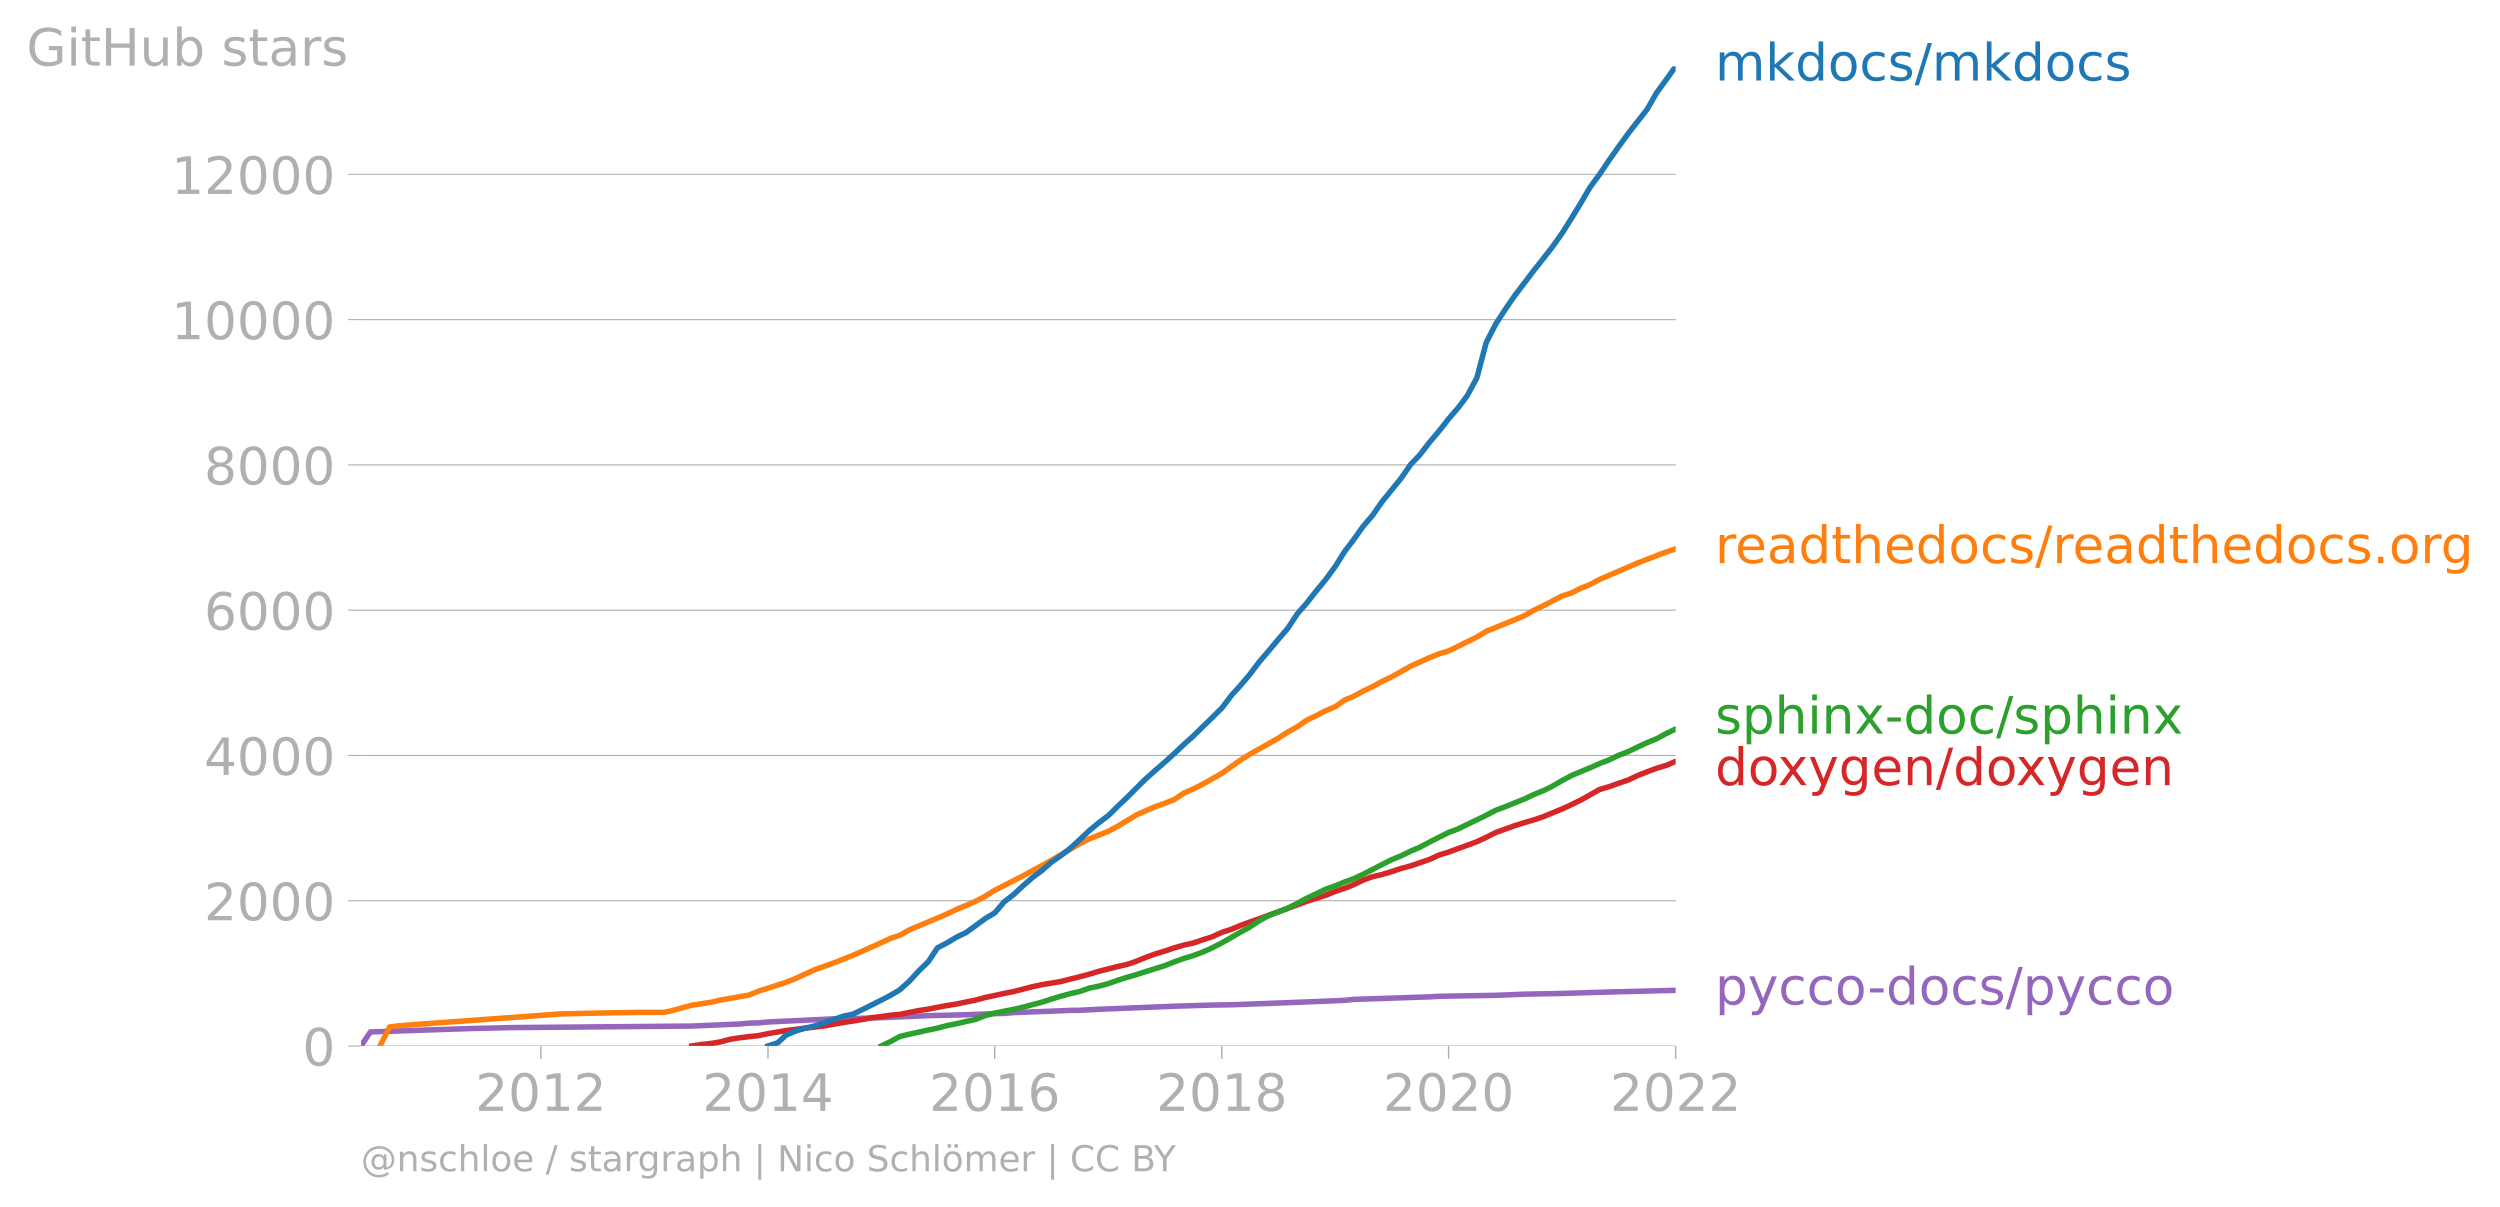
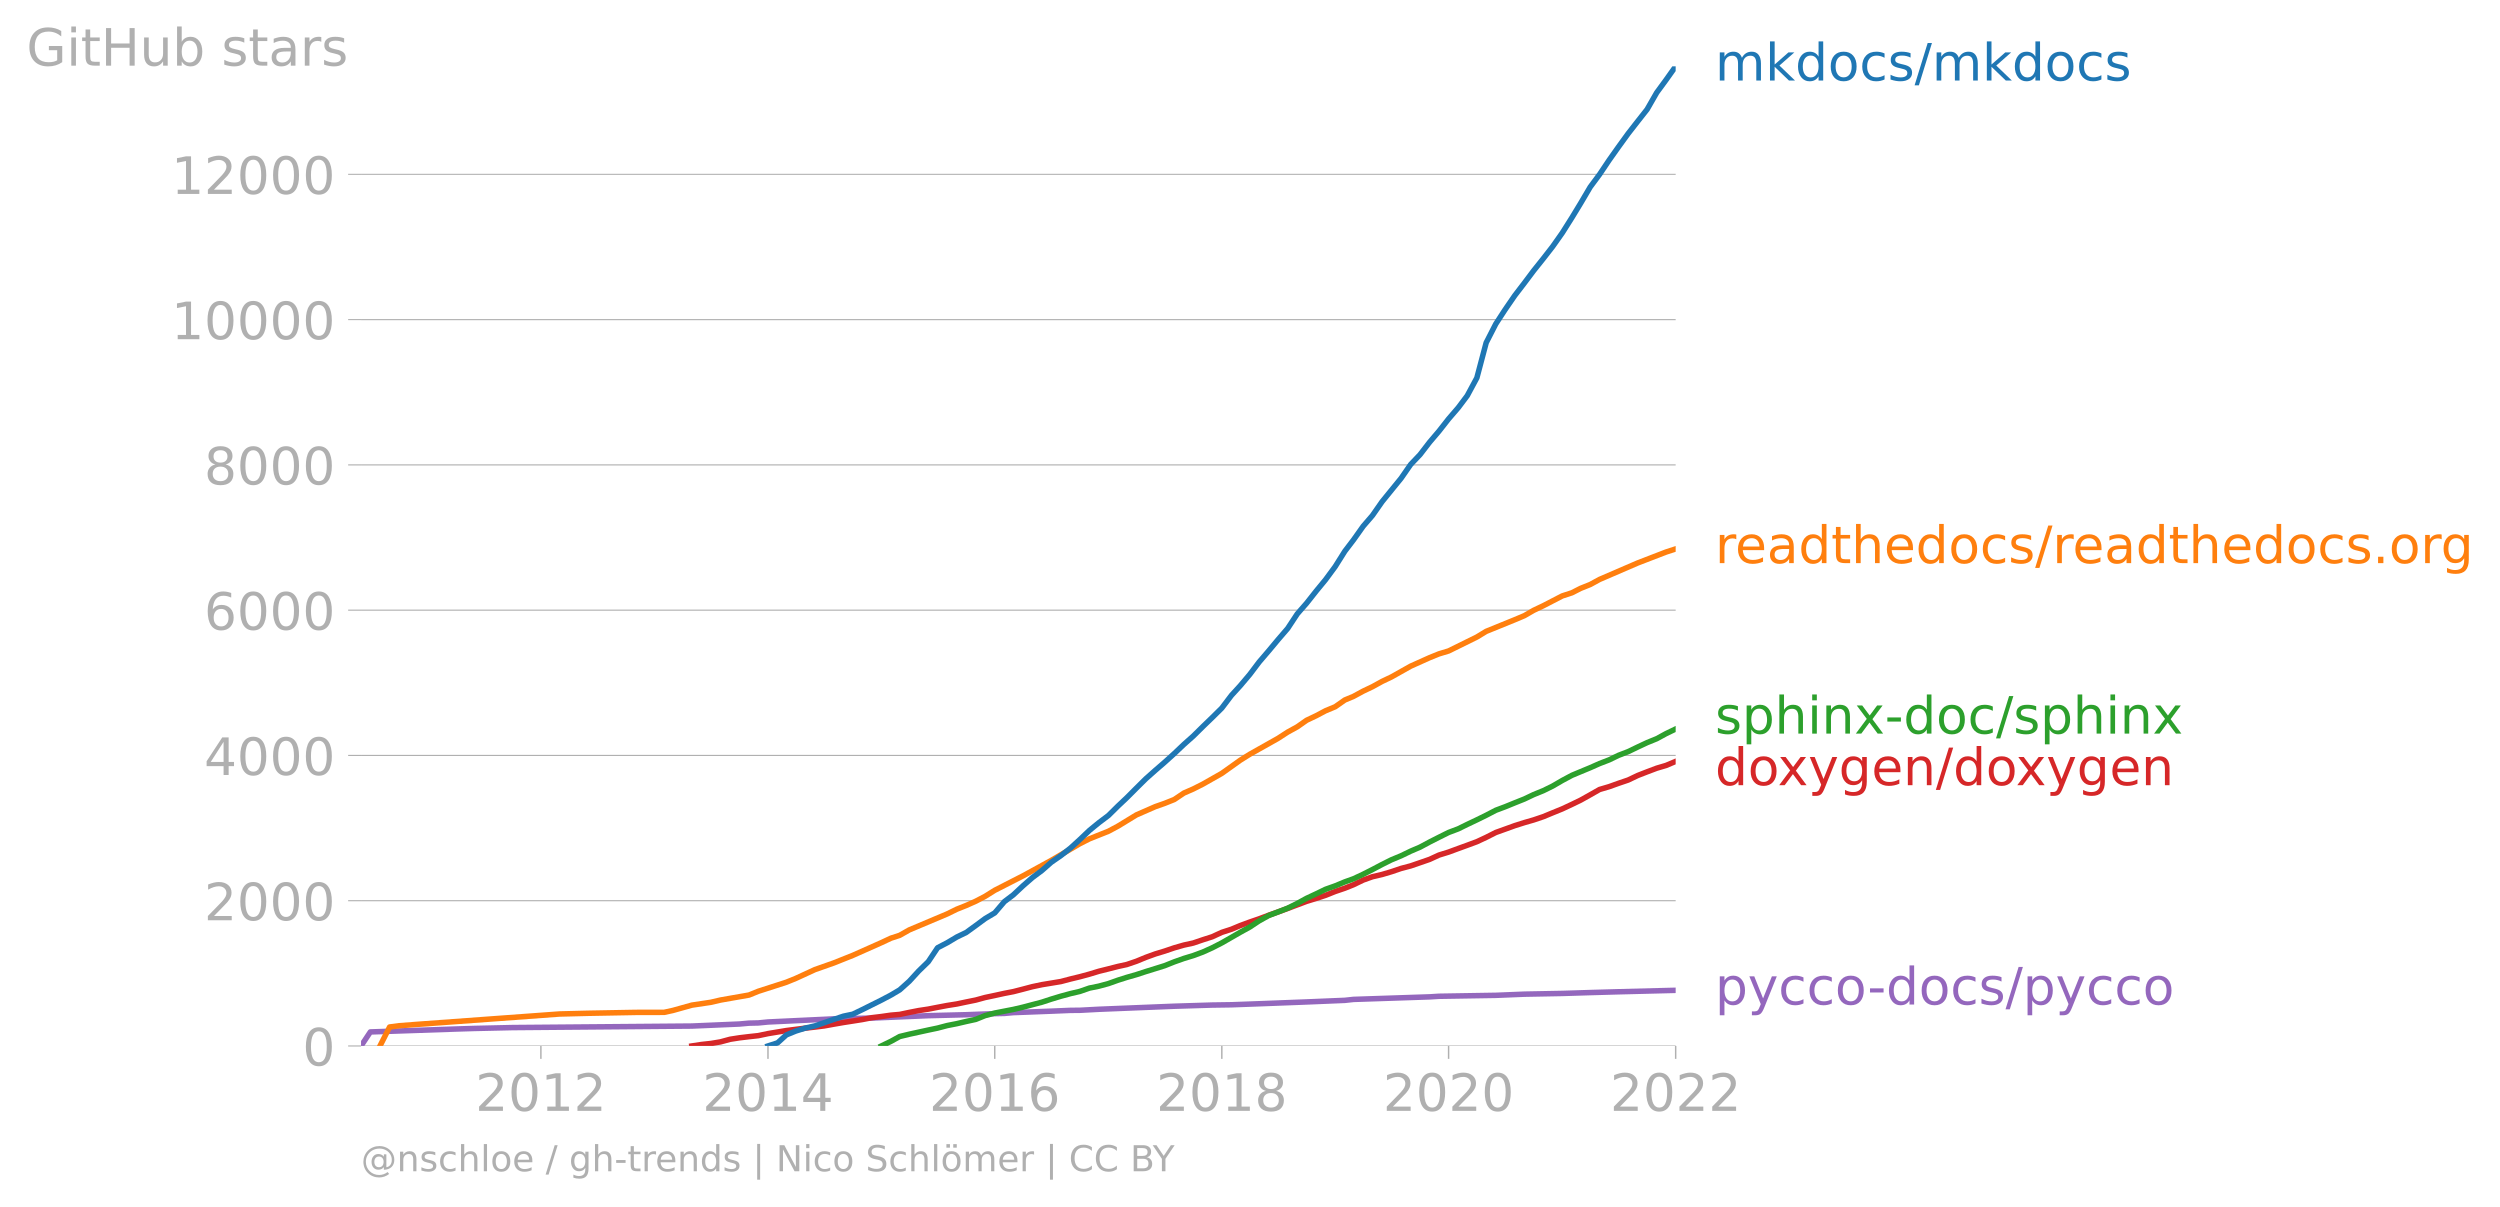
<svg xmlns="http://www.w3.org/2000/svg" xmlns:xlink="http://www.w3.org/1999/xlink" width="905.495" height="436.88" viewBox="0 0 679.121 327.66">
  <defs>
    <style>*{stroke-linejoin:round;stroke-linecap:butt}</style>
  </defs>
  <g id="figure_1">
    <path d="M0 327.66h679.121V0H0v327.66z" style="fill:none" id="patch_1" />
    <g id="axes_1">
      <path d="M98.073 284.133h357.12V18.02H98.073v266.112z" style="fill:none" id="patch_2" />
      <g id="matplotlib.axis_1">
        <g id="xtick_1">
          <g id="line2d_1">
            <defs>
-               <path id="m2742a438d2" d="M0 0v3.5" style="stroke:#b0b0b0;stroke-width:.4" />
-             </defs>
-             <use xlink:href="#m2742a438d2" x="146.932" y="284.133" style="fill:#b0b0b0;stroke:#b0b0b0;stroke-width:.4" />
+               <path id="m06b07da4fc" d="M0 0v3.5" style="stroke:#b0b0b0;stroke-width:.4" />
+             </defs>
+             <use xlink:href="#m06b07da4fc" x="146.932" y="284.133" style="fill:#b0b0b0;stroke:#b0b0b0;stroke-width:.4" />
          </g>
          <g style="fill:#b0b0b0" transform="matrix(.14 0 0 -.14 129.117 301.77)" id="text_1">
            <defs>
              <path id="DejaVuSans-32" d="M1228 531h2203V0H469v531q359 372 979 998 621 627 780 809 303 340 423 576 121 236 121 464 0 372-261 606-261 235-680 235-297 0-627-103-329-103-704-313v638q381 153 712 231 332 78 607 78 725 0 1156-363 431-362 431-968 0-288-108-546-107-257-392-607-78-91-497-524-418-433-1181-1211z" transform="scale(.01563)" />
              <path id="DejaVuSans-30" d="M2034 4250q-487 0-733-480-245-479-245-1442 0-959 245-1439 246-480 733-480 491 0 736 480 246 480 246 1439 0 963-246 1442-245 480-736 480zm0 500q785 0 1199-621 414-620 414-1801 0-1178-414-1799Q2819-91 2034-91q-784 0-1198 620-414 621-414 1799 0 1181 414 1801 414 621 1198 621z" transform="scale(.01563)" />
              <path id="DejaVuSans-31" d="M794 531h1031v3560L703 3866v575l1116 225h631V531h1031V0H794v531z" transform="scale(.01563)" />
            </defs>
            <use xlink:href="#DejaVuSans-32" />
            <use xlink:href="#DejaVuSans-30" x="63.623" />
            <use xlink:href="#DejaVuSans-31" x="127.246" />
            <use xlink:href="#DejaVuSans-32" x="190.869" />
          </g>
        </g>
        <g id="xtick_2">
-           <use xlink:href="#m2742a438d2" x="208.618" y="284.133" style="fill:#b0b0b0;stroke:#b0b0b0;stroke-width:.4" id="line2d_2" />
+           <use xlink:href="#m06b07da4fc" x="208.618" y="284.133" style="fill:#b0b0b0;stroke:#b0b0b0;stroke-width:.4" id="line2d_2" />
          <g style="fill:#b0b0b0" transform="matrix(.14 0 0 -.14 190.803 301.77)" id="text_2">
            <defs>
              <path id="DejaVuSans-34" d="M2419 4116 825 1625h1594v2491zm-166 550h794V1625h666v-525h-666V0h-628v1100H313v609l1940 2957z" transform="scale(.01563)" />
            </defs>
            <use xlink:href="#DejaVuSans-32" />
            <use xlink:href="#DejaVuSans-30" x="63.623" />
            <use xlink:href="#DejaVuSans-31" x="127.246" />
            <use xlink:href="#DejaVuSans-34" x="190.869" />
          </g>
        </g>
        <g id="xtick_3">
-           <use xlink:href="#m2742a438d2" x="270.22" y="284.133" style="fill:#b0b0b0;stroke:#b0b0b0;stroke-width:.4" id="line2d_3" />
+           <use xlink:href="#m06b07da4fc" x="270.22" y="284.133" style="fill:#b0b0b0;stroke:#b0b0b0;stroke-width:.4" id="line2d_3" />
          <g style="fill:#b0b0b0" transform="matrix(.14 0 0 -.14 252.405 301.77)" id="text_3">
            <defs>
              <path id="DejaVuSans-36" d="M2113 2584q-425 0-674-291-248-290-248-796 0-503 248-796 249-292 674-292t673 292q248 293 248 796 0 506-248 796-248 291-673 291zm1253 1979v-575q-238 112-480 171-242 60-480 60-625 0-955-422-329-422-376-1275 184 272 462 417 279 145 613 145 703 0 1111-427 408-426 408-1160 0-719-425-1154Q2819-91 2113-91q-810 0-1238 620-428 621-428 1799 0 1106 525 1764t1409 658q238 0 480-47t505-140z" transform="scale(.01563)" />
            </defs>
            <use xlink:href="#DejaVuSans-32" />
            <use xlink:href="#DejaVuSans-30" x="63.623" />
            <use xlink:href="#DejaVuSans-31" x="127.246" />
            <use xlink:href="#DejaVuSans-36" x="190.869" />
          </g>
        </g>
        <g id="xtick_4">
-           <use xlink:href="#m2742a438d2" x="331.906" y="284.133" style="fill:#b0b0b0;stroke:#b0b0b0;stroke-width:.4" id="line2d_4" />
+           <use xlink:href="#m06b07da4fc" x="331.906" y="284.133" style="fill:#b0b0b0;stroke:#b0b0b0;stroke-width:.4" id="line2d_4" />
          <g style="fill:#b0b0b0" transform="matrix(.14 0 0 -.14 314.09 301.77)" id="text_4">
            <defs>
              <path id="DejaVuSans-38" d="M2034 2216q-450 0-708-241-257-241-257-662 0-422 257-663 258-241 708-241t709 242q260 243 260 662 0 421-258 662-257 241-711 241zm-631 268q-406 100-633 378-226 279-226 679 0 559 398 884 399 325 1092 325 697 0 1094-325t397-884q0-400-227-679-226-278-629-378 456-106 710-416 255-309 255-755 0-679-414-1042Q2806-91 2034-91q-771 0-1186 362-414 363-414 1042 0 446 256 755 257 310 713 416zm-231 997q0-362 226-565 227-203 636-203 407 0 636 203 230 203 230 565 0 363-230 566-229 203-636 203-409 0-636-203-226-203-226-566z" transform="scale(.01563)" />
            </defs>
            <use xlink:href="#DejaVuSans-32" />
            <use xlink:href="#DejaVuSans-30" x="63.623" />
            <use xlink:href="#DejaVuSans-31" x="127.246" />
            <use xlink:href="#DejaVuSans-38" x="190.869" />
          </g>
        </g>
        <g id="xtick_5">
-           <use xlink:href="#m2742a438d2" x="393.507" y="284.133" style="fill:#b0b0b0;stroke:#b0b0b0;stroke-width:.4" id="line2d_5" />
+           <use xlink:href="#m06b07da4fc" x="393.507" y="284.133" style="fill:#b0b0b0;stroke:#b0b0b0;stroke-width:.4" id="line2d_5" />
          <g style="fill:#b0b0b0" transform="matrix(.14 0 0 -.14 375.692 301.77)" id="text_5">
            <use xlink:href="#DejaVuSans-32" />
            <use xlink:href="#DejaVuSans-30" x="63.623" />
            <use xlink:href="#DejaVuSans-32" x="127.246" />
            <use xlink:href="#DejaVuSans-30" x="190.869" />
          </g>
        </g>
        <g id="xtick_6">
-           <use xlink:href="#m2742a438d2" x="455.193" y="284.133" style="fill:#b0b0b0;stroke:#b0b0b0;stroke-width:.4" id="line2d_6" />
+           <use xlink:href="#m06b07da4fc" x="455.193" y="284.133" style="fill:#b0b0b0;stroke:#b0b0b0;stroke-width:.4" id="line2d_6" />
          <g style="fill:#b0b0b0" transform="matrix(.14 0 0 -.14 437.378 301.77)" id="text_6">
            <use xlink:href="#DejaVuSans-32" />
            <use xlink:href="#DejaVuSans-30" x="63.623" />
            <use xlink:href="#DejaVuSans-32" x="127.246" />
            <use xlink:href="#DejaVuSans-32" x="190.869" />
          </g>
        </g>
      </g>
      <g id="matplotlib.axis_2">
        <g id="ytick_1">
-           <path d="M98.073 284.133h357.12" clip-path="url(#p3103e12840)" style="fill:none;stroke:#b0b0b0;stroke-width:.3;stroke-linecap:square" id="line2d_7" />
+           <path d="M98.073 284.133h357.12" clip-path="url(#pb72799e183)" style="fill:none;stroke:#b0b0b0;stroke-width:.3;stroke-linecap:square" id="line2d_7" />
          <g id="line2d_8">
            <defs>
-               <path id="m267668ca37" d="M0 0h-3.5" style="stroke:#b0b0b0;stroke-width:.3" />
-             </defs>
-             <use xlink:href="#m267668ca37" x="98.073" y="284.133" style="fill:#b0b0b0;stroke:#b0b0b0;stroke-width:.3" />
+               <path id="ma1236a9809" d="M0 0h-3.5" style="stroke:#b0b0b0;stroke-width:.3" />
+             </defs>
+             <use xlink:href="#ma1236a9809" x="98.073" y="284.133" style="fill:#b0b0b0;stroke:#b0b0b0;stroke-width:.3" />
          </g>
          <use xlink:href="#DejaVuSans-30" style="fill:#b0b0b0" transform="matrix(.14 0 0 -.14 82.166 289.451)" id="text_7" />
        </g>
        <g id="ytick_2">
-           <path d="M98.073 244.67h357.12" clip-path="url(#p3103e12840)" style="fill:none;stroke:#b0b0b0;stroke-width:.3;stroke-linecap:square" id="line2d_9" />
-           <use xlink:href="#m267668ca37" x="98.073" y="244.671" style="fill:#b0b0b0;stroke:#b0b0b0;stroke-width:.3" id="line2d_10" />
+           <path d="M98.073 244.67h357.12" clip-path="url(#pb72799e183)" style="fill:none;stroke:#b0b0b0;stroke-width:.3;stroke-linecap:square" id="line2d_9" />
+           <use xlink:href="#ma1236a9809" x="98.073" y="244.671" style="fill:#b0b0b0;stroke:#b0b0b0;stroke-width:.3" id="line2d_10" />
          <g style="fill:#b0b0b0" transform="matrix(.14 0 0 -.14 55.443 249.99)" id="text_8">
            <use xlink:href="#DejaVuSans-32" />
            <use xlink:href="#DejaVuSans-30" x="63.623" />
            <use xlink:href="#DejaVuSans-30" x="127.246" />
            <use xlink:href="#DejaVuSans-30" x="190.869" />
          </g>
        </g>
        <g id="ytick_3">
-           <path d="M98.073 205.209h357.12" clip-path="url(#p3103e12840)" style="fill:none;stroke:#b0b0b0;stroke-width:.3;stroke-linecap:square" id="line2d_11" />
-           <use xlink:href="#m267668ca37" x="98.073" y="205.209" style="fill:#b0b0b0;stroke:#b0b0b0;stroke-width:.3" id="line2d_12" />
+           <path d="M98.073 205.209h357.12" clip-path="url(#pb72799e183)" style="fill:none;stroke:#b0b0b0;stroke-width:.3;stroke-linecap:square" id="line2d_11" />
+           <use xlink:href="#ma1236a9809" x="98.073" y="205.209" style="fill:#b0b0b0;stroke:#b0b0b0;stroke-width:.3" id="line2d_12" />
          <g style="fill:#b0b0b0" transform="matrix(.14 0 0 -.14 55.443 210.527)" id="text_9">
            <use xlink:href="#DejaVuSans-34" />
            <use xlink:href="#DejaVuSans-30" x="63.623" />
            <use xlink:href="#DejaVuSans-30" x="127.246" />
            <use xlink:href="#DejaVuSans-30" x="190.869" />
          </g>
        </g>
        <g id="ytick_4">
-           <path d="M98.073 165.747h357.12" clip-path="url(#p3103e12840)" style="fill:none;stroke:#b0b0b0;stroke-width:.3;stroke-linecap:square" id="line2d_13" />
-           <use xlink:href="#m267668ca37" x="98.073" y="165.747" style="fill:#b0b0b0;stroke:#b0b0b0;stroke-width:.3" id="line2d_14" />
+           <path d="M98.073 165.747h357.12" clip-path="url(#pb72799e183)" style="fill:none;stroke:#b0b0b0;stroke-width:.3;stroke-linecap:square" id="line2d_13" />
+           <use xlink:href="#ma1236a9809" x="98.073" y="165.747" style="fill:#b0b0b0;stroke:#b0b0b0;stroke-width:.3" id="line2d_14" />
          <g style="fill:#b0b0b0" transform="matrix(.14 0 0 -.14 55.443 171.065)" id="text_10">
            <use xlink:href="#DejaVuSans-36" />
            <use xlink:href="#DejaVuSans-30" x="63.623" />
            <use xlink:href="#DejaVuSans-30" x="127.246" />
            <use xlink:href="#DejaVuSans-30" x="190.869" />
          </g>
        </g>
        <g id="ytick_5">
-           <path d="M98.073 126.285h357.12" clip-path="url(#p3103e12840)" style="fill:none;stroke:#b0b0b0;stroke-width:.3;stroke-linecap:square" id="line2d_15" />
-           <use xlink:href="#m267668ca37" x="98.073" y="126.285" style="fill:#b0b0b0;stroke:#b0b0b0;stroke-width:.3" id="line2d_16" />
+           <path d="M98.073 126.285h357.12" clip-path="url(#pb72799e183)" style="fill:none;stroke:#b0b0b0;stroke-width:.3;stroke-linecap:square" id="line2d_15" />
+           <use xlink:href="#ma1236a9809" x="98.073" y="126.285" style="fill:#b0b0b0;stroke:#b0b0b0;stroke-width:.3" id="line2d_16" />
          <g style="fill:#b0b0b0" transform="matrix(.14 0 0 -.14 55.443 131.603)" id="text_11">
            <use xlink:href="#DejaVuSans-38" />
            <use xlink:href="#DejaVuSans-30" x="63.623" />
            <use xlink:href="#DejaVuSans-30" x="127.246" />
            <use xlink:href="#DejaVuSans-30" x="190.869" />
          </g>
        </g>
        <g id="ytick_6">
-           <path d="M98.073 86.823h357.12" clip-path="url(#p3103e12840)" style="fill:none;stroke:#b0b0b0;stroke-width:.3;stroke-linecap:square" id="line2d_17" />
-           <use xlink:href="#m267668ca37" x="98.073" y="86.823" style="fill:#b0b0b0;stroke:#b0b0b0;stroke-width:.3" id="line2d_18" />
+           <path d="M98.073 86.823h357.12" clip-path="url(#pb72799e183)" style="fill:none;stroke:#b0b0b0;stroke-width:.3;stroke-linecap:square" id="line2d_17" />
+           <use xlink:href="#ma1236a9809" x="98.073" y="86.823" style="fill:#b0b0b0;stroke:#b0b0b0;stroke-width:.3" id="line2d_18" />
          <g style="fill:#b0b0b0" transform="matrix(.14 0 0 -.14 46.536 92.141)" id="text_12">
            <use xlink:href="#DejaVuSans-31" />
            <use xlink:href="#DejaVuSans-30" x="63.623" />
            <use xlink:href="#DejaVuSans-30" x="127.246" />
            <use xlink:href="#DejaVuSans-30" x="190.869" />
            <use xlink:href="#DejaVuSans-30" x="254.492" />
          </g>
        </g>
        <g id="ytick_7">
-           <path d="M98.073 47.36h357.12" clip-path="url(#p3103e12840)" style="fill:none;stroke:#b0b0b0;stroke-width:.3;stroke-linecap:square" id="line2d_19" />
-           <use xlink:href="#m267668ca37" x="98.073" y="47.361" style="fill:#b0b0b0;stroke:#b0b0b0;stroke-width:.3" id="line2d_20" />
+           <path d="M98.073 47.36h357.12" clip-path="url(#pb72799e183)" style="fill:none;stroke:#b0b0b0;stroke-width:.3;stroke-linecap:square" id="line2d_19" />
+           <use xlink:href="#ma1236a9809" x="98.073" y="47.361" style="fill:#b0b0b0;stroke:#b0b0b0;stroke-width:.3" id="line2d_20" />
          <g style="fill:#b0b0b0" transform="matrix(.14 0 0 -.14 46.536 52.68)" id="text_13">
            <use xlink:href="#DejaVuSans-31" />
            <use xlink:href="#DejaVuSans-32" x="63.623" />
            <use xlink:href="#DejaVuSans-30" x="127.246" />
            <use xlink:href="#DejaVuSans-30" x="190.869" />
            <use xlink:href="#DejaVuSans-30" x="254.492" />
          </g>
        </g>
        <g style="fill:#b0b0b0" transform="matrix(.14 0 0 -.14 7.2 17.838)" id="text_14">
          <defs>
            <path id="DejaVuSans-47" d="M3809 666v1253H2778v519h1656V434q-365-259-806-392-440-133-940-133-1094 0-1712 639-617 640-617 1780 0 1144 617 1783 618 639 1712 639 456 0 867-113 411-112 758-331v-672q-350 297-744 447t-828 150q-857 0-1287-478-429-478-429-1425 0-944 429-1422 430-478 1287-478 334 0 596 58 263 58 472 180z" transform="scale(.01563)" />
            <path id="DejaVuSans-69" d="M603 3500h575V0H603v3500zm0 1363h575v-729H603v729z" transform="scale(.01563)" />
            <path id="DejaVuSans-74" d="M1172 4494v-994h1184v-447H1172V1153q0-428 117-550t477-122h590V0h-590q-666 0-919 248-253 249-253 905v1900H172v447h422v994h578z" transform="scale(.01563)" />
            <path id="DejaVuSans-48" d="M628 4666h631V2753h2294v1913h631V0h-631v2222H1259V0H628v4666z" transform="scale(.01563)" />
            <path id="DejaVuSans-75" d="M544 1381v2119h575V1403q0-497 193-746 194-248 582-248 465 0 735 297 271 297 271 810v1984h575V0h-575v538q-209-319-486-474-276-155-642-155-603 0-916 375-312 375-312 1097zm1447 2203z" transform="scale(.01563)" />
            <path id="DejaVuSans-62" d="M3116 1747q0 634-261 995t-717 361q-457 0-718-361t-261-995q0-634 261-995t718-361q456 0 717 361t261 995zM1159 2969q182 312 458 463 277 152 661 152 638 0 1036-506 399-506 399-1331T3314 415Q2916-91 2278-91q-384 0-661 152-276 152-458 464V0H581v4863h578V2969z" transform="scale(.01563)" />
            <path id="DejaVuSans-73" d="M2834 3397v-544q-243 125-506 187-262 63-544 63-428 0-642-131t-214-394q0-200 153-314t616-217l197-44q612-131 870-370t258-667q0-488-386-773Q2250-91 1575-91q-281 0-586 55T347 128v594q319-166 628-249 309-82 613-82 406 0 624 139 219 139 219 392 0 234-158 359-157 125-692 241l-200 47q-534 112-772 345-237 233-237 639 0 494 350 762 350 269 994 269 318 0 599-47 282-46 519-140z" transform="scale(.01563)" />
            <path id="DejaVuSans-61" d="M2194 1759q-697 0-966-159t-269-544q0-306 202-486 202-179 548-179 479 0 768 339t289 901v128h-572zm1147 238V0h-575v531q-197-318-491-470T1556-91q-537 0-855 302-317 302-317 808 0 590 395 890 396 300 1180 300h807v57q0 397-261 614t-733 217q-300 0-585-72-284-72-546-216v532q315 122 612 182 297 61 578 61 760 0 1135-394 375-393 375-1193z" transform="scale(.01563)" />
            <path id="DejaVuSans-72" d="M2631 2963q-97 56-211 82-114 27-251 27-488 0-749-317t-261-911V0H581v3500h578v-544q182 319 472 473 291 155 707 155 59 0 131-8 72-7 159-23l3-590z" transform="scale(.01563)" />
          </defs>
          <use xlink:href="#DejaVuSans-47" />
          <use xlink:href="#DejaVuSans-69" x="77.49" />
          <use xlink:href="#DejaVuSans-74" x="105.273" />
          <use xlink:href="#DejaVuSans-48" x="144.482" />
          <use xlink:href="#DejaVuSans-75" x="219.678" />
          <use xlink:href="#DejaVuSans-62" x="283.057" />
          <use xlink:href="#DejaVuSans-20" x="346.533" />
          <use xlink:href="#DejaVuSans-73" x="378.32" />
          <use xlink:href="#DejaVuSans-74" x="430.42" />
          <use xlink:href="#DejaVuSans-61" x="469.629" />
          <use xlink:href="#DejaVuSans-72" x="530.908" />
          <use xlink:href="#DejaVuSans-73" x="572.021" />
        </g>
      </g>
-       <path d="m98.073 284.133 2.532-3.809 23.121-.789 5.148-.158 10.295-.236 48.775-.415 12.91-.552 2.617-.237 2.531-.06 2.616-.256 17.89-.848 10.295-.217 15.358-.651 10.295-.257 7.764-.296 2.616-.059 2.447-.217 10.295-.395 5.232-.217 2.531-.02 5.148-.276 20.506-.828 10.295-.316 5.232-.079 7.51-.276 12.911-.493 10.38-.434 2.362-.257 20.675-.69 2.531-.158 15.443-.257 7.763-.316 10.295-.197 7.595-.237 7.68-.217 15.526-.394h0" clip-path="url(#p3103e12840)" style="fill:none;stroke:#9467bd;stroke-width:1.5;stroke-linecap:square" id="line2d_21" />
-       <path d="m187.944 284.133 2.616-.395 2.531-.276 2.616-.434 2.616-.71 2.532-.395 2.616-.316 2.531-.276 2.616-.553 2.616-.434 2.363-.394 2.616-.336 2.532-.316 2.616-.295 2.531-.316 2.616-.474 2.616-.454 2.532-.394 2.616-.415 2.531-.493 2.616-.315 2.616-.375 2.363-.198 2.616-.552 2.531-.493 2.616-.395 2.532-.493 2.616-.494 2.616-.414 2.531-.533 2.616-.532 2.532-.691 2.616-.552 2.616-.573 2.447-.473 2.616-.671 2.531-.67 2.616-.553 2.532-.415 2.616-.434 2.616-.69 2.531-.612 2.616-.71 2.532-.77 2.616-.651 2.616-.67 2.363-.514 2.616-.888 2.531-1.046 2.616-.947 2.532-.77 2.616-.887 2.616-.75 2.531-.552 2.616-.888 2.532-.81 2.616-1.203 2.616-.848 2.362-.987 2.616-.967 2.532-.868 2.616-.986 2.532-.888 2.615-.947 2.616-.987 2.532-.947 2.616-.809 2.532-.829 2.615-1.045 2.616-.888 2.363-.947 2.616-1.263 2.532-.908 2.616-.611 2.531-.75 2.616-.888 2.616-.69 2.532-.869 2.616-.907 2.531-1.164 2.616-.81 2.616-.966 2.447-.888 2.616-.967 2.532-1.184 2.616-1.322 2.531-.907 2.616-.948 2.616-.828 2.532-.73 2.616-.888 2.531-1.046 2.616-1.065 2.616-1.224 2.363-1.144 2.616-1.46 2.532-1.44 2.616-.77 2.531-.908 2.616-.888 2.616-1.243 2.532-.986 2.616-.987 2.531-.75 2.616-1.104" clip-path="url(#p3103e12840)" style="fill:none;stroke:#d62728;stroke-width:1.5;stroke-linecap:square" id="line2d_22" />
-       <path d="m239.42 284.133 2.615-1.263 2.363-1.302 2.616-.632 2.531-.552 2.616-.573 2.532-.532 2.616-.69 2.616-.514 2.531-.592 2.616-.572 2.532-1.026 2.616-.69 2.616-.514 2.447-.473 2.616-.612 2.531-.67 2.616-.691 2.532-.829 2.616-.79 2.616-.71 2.531-.591 2.616-.908 2.532-.513 2.616-.71 2.616-.928 2.363-.75 2.616-.75 2.531-.828 2.616-.809 2.532-.79 2.616-1.045 2.616-.927 2.531-.77 2.616-.967 2.532-1.144 2.616-1.342 2.616-1.5 2.362-1.36 2.616-1.441 2.532-1.677 2.616-1.46 2.532-.967 2.615-1.026 2.616-1.302 2.532-1.382 2.616-1.223 2.532-1.223 2.615-.928 2.616-1.085 2.363-.848 2.616-1.224 2.532-1.282 2.616-1.381 2.531-1.263 2.616-1.085 2.616-1.263 2.532-1.085 2.616-1.401 2.531-1.283 2.616-1.302 2.616-.986 2.447-1.204 2.616-1.243 2.532-1.243 2.616-1.362 2.531-.947 2.616-1.065 2.616-1.046 2.532-1.203 2.616-1.066 2.531-1.243 2.616-1.52 2.616-1.4 2.363-.987 2.616-1.085 2.532-1.125 2.616-1.006 2.531-1.223 2.616-1.006 2.616-1.263 2.532-1.184 2.616-1.066 2.531-1.38 2.616-1.264" clip-path="url(#p3103e12840)" style="fill:none;stroke:#2ca02c;stroke-width:1.5;stroke-linecap:square" id="line2d_23" />
+       <path d="m98.073 284.133 2.532-3.809 23.121-.789 5.148-.158 10.295-.236 48.775-.415 12.91-.552 2.617-.237 2.531-.06 2.616-.256 17.89-.848 10.295-.217 15.358-.651 10.295-.257 7.764-.296 2.616-.059 2.447-.217 10.295-.395 5.232-.217 2.531-.02 5.148-.276 20.506-.828 10.295-.316 5.232-.079 7.51-.276 12.911-.493 10.38-.434 2.362-.257 20.675-.69 2.531-.158 15.443-.257 7.763-.316 10.295-.197 7.595-.237 7.68-.217 15.526-.394h0" clip-path="url(#pb72799e183)" style="fill:none;stroke:#9467bd;stroke-width:1.5;stroke-linecap:square" id="line2d_21" />
+       <path d="m187.944 284.133 2.616-.395 2.531-.276 2.616-.434 2.616-.71 2.532-.395 2.616-.316 2.531-.276 2.616-.553 2.616-.434 2.363-.394 2.616-.336 2.532-.316 2.616-.295 2.531-.316 2.616-.474 2.616-.454 2.532-.394 2.616-.415 2.531-.493 2.616-.315 2.616-.375 2.363-.198 2.616-.552 2.531-.493 2.616-.395 2.532-.493 2.616-.494 2.616-.414 2.531-.533 2.616-.532 2.532-.691 2.616-.552 2.616-.573 2.447-.473 2.616-.671 2.531-.67 2.616-.553 2.532-.415 2.616-.434 2.616-.69 2.531-.612 2.616-.71 2.532-.77 2.616-.651 2.616-.67 2.363-.514 2.616-.888 2.531-1.046 2.616-.947 2.532-.77 2.616-.887 2.616-.75 2.531-.552 2.616-.888 2.532-.81 2.616-1.203 2.616-.848 2.362-.987 2.616-.967 2.532-.868 2.616-.986 2.532-.888 2.615-.947 2.616-.987 2.532-.947 2.616-.809 2.532-.829 2.615-1.045 2.616-.888 2.363-.947 2.616-1.263 2.532-.908 2.616-.611 2.531-.75 2.616-.888 2.616-.69 2.532-.869 2.616-.907 2.531-1.164 2.616-.81 2.616-.966 2.447-.888 2.616-.967 2.532-1.184 2.616-1.322 2.531-.907 2.616-.948 2.616-.828 2.532-.73 2.616-.888 2.531-1.046 2.616-1.065 2.616-1.224 2.363-1.144 2.616-1.46 2.532-1.44 2.616-.77 2.531-.908 2.616-.888 2.616-1.243 2.532-.986 2.616-.987 2.531-.75 2.616-1.104" clip-path="url(#pb72799e183)" style="fill:none;stroke:#d62728;stroke-width:1.5;stroke-linecap:square" id="line2d_22" />
+       <path d="m239.42 284.133 2.615-1.263 2.363-1.302 2.616-.632 2.531-.552 2.616-.573 2.532-.532 2.616-.69 2.616-.514 2.531-.592 2.616-.572 2.532-1.026 2.616-.69 2.616-.514 2.447-.473 2.616-.612 2.531-.67 2.616-.691 2.532-.829 2.616-.79 2.616-.71 2.531-.591 2.616-.908 2.532-.513 2.616-.71 2.616-.928 2.363-.75 2.616-.75 2.531-.828 2.616-.809 2.532-.79 2.616-1.045 2.616-.927 2.531-.77 2.616-.967 2.532-1.144 2.616-1.342 2.616-1.5 2.362-1.36 2.616-1.441 2.532-1.677 2.616-1.46 2.532-.967 2.615-1.026 2.616-1.302 2.532-1.382 2.616-1.223 2.532-1.223 2.615-.928 2.616-1.085 2.363-.848 2.616-1.224 2.532-1.282 2.616-1.381 2.531-1.263 2.616-1.085 2.616-1.263 2.532-1.085 2.616-1.401 2.531-1.283 2.616-1.302 2.616-.986 2.447-1.204 2.616-1.243 2.532-1.243 2.616-1.362 2.531-.947 2.616-1.065 2.616-1.046 2.532-1.203 2.616-1.066 2.531-1.243 2.616-1.52 2.616-1.4 2.363-.987 2.616-1.085 2.532-1.125 2.616-1.006 2.531-1.223 2.616-1.006 2.616-1.263 2.532-1.184 2.616-1.066 2.531-1.38 2.616-1.264" clip-path="url(#pb72799e183)" style="fill:none;stroke:#2ca02c;stroke-width:1.5;stroke-linecap:square" id="line2d_23" />
      <g style="fill:#1f77b4" transform="matrix(.14 0 0 -.14 465.907 21.884)" id="text_15">
        <defs>
          <path id="DejaVuSans-6d" d="M3328 2828q216 388 516 572t706 184q547 0 844-383 297-382 297-1088V0h-578v2094q0 503-179 746-178 244-543 244-447 0-707-297-259-296-259-809V0h-578v2094q0 506-178 748t-550 242q-441 0-701-298-259-298-259-808V0H581v3500h578v-544q197 322 472 475t653 153q382 0 649-194 267-193 395-562z" transform="scale(.01563)" />
          <path id="DejaVuSans-6b" d="M581 4863h578V1991l1716 1509h734L1753 1863 3688 0h-750L1159 1709V0H581v4863z" transform="scale(.01563)" />
          <path id="DejaVuSans-64" d="M2906 2969v1894h575V0h-575v525q-181-312-458-464-276-152-664-152-634 0-1033 506-398 507-398 1332t398 1331q399 506 1033 506 388 0 664-152 277-151 458-463zM947 1747q0-634 261-995t717-361q456 0 718 361 263 361 263 995t-263 995q-262 361-718 361t-717-361q-261-361-261-995z" transform="scale(.01563)" />
          <path id="DejaVuSans-6f" d="M1959 3097q-462 0-731-361t-269-989q0-628 267-989 268-361 733-361 460 0 728 362 269 363 269 988 0 622-269 986-268 364-728 364zm0 487q750 0 1178-488 429-487 429-1349 0-859-429-1349Q2709-91 1959-91q-753 0-1180 489-426 490-426 1349 0 862 426 1349 427 488 1180 488z" transform="scale(.01563)" />
          <path id="DejaVuSans-63" d="M3122 3366v-538q-244 135-489 202t-495 67q-560 0-870-355-309-354-309-995t309-996q310-354 870-354 250 0 495 67t489 202V134Q2881 22 2623-34q-257-57-548-57-791 0-1257 497-465 497-465 1341 0 856 470 1346 471 491 1290 491 265 0 518-55 253-54 491-163z" transform="scale(.01563)" />
          <path id="DejaVuSans-2f" d="M1625 4666h531L531-594H0l1625 5260z" transform="scale(.01563)" />
        </defs>
        <use xlink:href="#DejaVuSans-6d" />
        <use xlink:href="#DejaVuSans-6b" x="97.412" />
        <use xlink:href="#DejaVuSans-64" x="155.322" />
        <use xlink:href="#DejaVuSans-6f" x="218.799" />
        <use xlink:href="#DejaVuSans-63" x="279.98" />
        <use xlink:href="#DejaVuSans-73" x="334.961" />
        <use xlink:href="#DejaVuSans-2f" x="387.061" />
        <use xlink:href="#DejaVuSans-6d" x="420.752" />
        <use xlink:href="#DejaVuSans-6b" x="518.164" />
        <use xlink:href="#DejaVuSans-64" x="576.074" />
        <use xlink:href="#DejaVuSans-6f" x="639.551" />
        <use xlink:href="#DejaVuSans-63" x="700.732" />
        <use xlink:href="#DejaVuSans-73" x="755.713" />
      </g>
      <g style="fill:#ff7f0e" transform="matrix(.14 0 0 -.14 465.907 152.976)" id="text_16">
        <defs>
          <path id="DejaVuSans-65" d="M3597 1894v-281H953q38-594 358-905t892-311q331 0 642 81t618 244V178Q3153 47 2828-22t-659-69q-838 0-1327 487-489 488-489 1320 0 859 464 1363 464 505 1252 505 706 0 1117-455 411-454 411-1235zm-575 169q-6 471-264 752-258 282-683 282-481 0-770-272t-333-766l2050 4z" transform="scale(.01563)" />
          <path id="DejaVuSans-68" d="M3513 2113V0h-575v2094q0 497-194 743-194 247-581 247-466 0-735-297-269-296-269-809V0H581v4863h578V2956q207 316 486 472 280 156 646 156 603 0 912-373 310-373 310-1098z" transform="scale(.01563)" />
          <path id="DejaVuSans-2e" d="M684 794h660V0H684v794z" transform="scale(.01563)" />
          <path id="DejaVuSans-67" d="M2906 1791q0 625-258 968-257 344-723 344-462 0-720-344-258-343-258-968 0-622 258-966t720-344q466 0 723 344 258 344 258 966zm575-1357q0-893-397-1329-396-436-1215-436-303 0-572 45t-522 139v559q253-137 500-202 247-66 503-66 566 0 847 295t281 892v285q-178-310-456-463T1784 0Q1141 0 747 490 353 981 353 1791q0 812 394 1302 394 491 1037 491 388 0 666-153t456-462v531h575V434z" transform="scale(.01563)" />
        </defs>
        <use xlink:href="#DejaVuSans-72" />
        <use xlink:href="#DejaVuSans-65" x="38.863" />
        <use xlink:href="#DejaVuSans-61" x="100.387" />
        <use xlink:href="#DejaVuSans-64" x="161.666" />
        <use xlink:href="#DejaVuSans-74" x="225.143" />
        <use xlink:href="#DejaVuSans-68" x="264.352" />
        <use xlink:href="#DejaVuSans-65" x="327.73" />
        <use xlink:href="#DejaVuSans-64" x="389.254" />
        <use xlink:href="#DejaVuSans-6f" x="452.73" />
        <use xlink:href="#DejaVuSans-63" x="513.912" />
        <use xlink:href="#DejaVuSans-73" x="568.893" />
        <use xlink:href="#DejaVuSans-2f" x="620.992" />
        <use xlink:href="#DejaVuSans-72" x="654.684" />
        <use xlink:href="#DejaVuSans-65" x="693.547" />
        <use xlink:href="#DejaVuSans-61" x="755.07" />
        <use xlink:href="#DejaVuSans-64" x="816.35" />
        <use xlink:href="#DejaVuSans-74" x="879.826" />
        <use xlink:href="#DejaVuSans-68" x="919.035" />
        <use xlink:href="#DejaVuSans-65" x="982.414" />
        <use xlink:href="#DejaVuSans-64" x="1043.938" />
        <use xlink:href="#DejaVuSans-6f" x="1107.414" />
        <use xlink:href="#DejaVuSans-63" x="1168.596" />
        <use xlink:href="#DejaVuSans-73" x="1223.576" />
        <use xlink:href="#DejaVuSans-2e" x="1275.676" />
        <use xlink:href="#DejaVuSans-6f" x="1307.463" />
        <use xlink:href="#DejaVuSans-72" x="1368.645" />
        <use xlink:href="#DejaVuSans-67" x="1408.008" />
      </g>
      <g style="fill:#2ca02c" transform="matrix(.14 0 0 -.14 465.907 199.29)" id="text_17">
        <defs>
          <path id="DejaVuSans-70" d="M1159 525v-1856H581v4831h578v-531q182 312 458 463 277 152 661 152 638 0 1036-506 399-506 399-1331T3314 415Q2916-91 2278-91q-384 0-661 152-276 152-458 464zm1957 1222q0 634-261 995t-717 361q-457 0-718-361t-261-995q0-634 261-995t718-361q456 0 717 361t261 995z" transform="scale(.01563)" />
          <path id="DejaVuSans-6e" d="M3513 2113V0h-575v2094q0 497-194 743-194 247-581 247-466 0-735-297-269-296-269-809V0H581v3500h578v-544q207 316 486 472 280 156 646 156 603 0 912-373 310-373 310-1098z" transform="scale(.01563)" />
          <path id="DejaVuSans-78" d="M3513 3500 2247 1797 3578 0h-678L1881 1375 863 0H184l1360 1831L300 3500h678l928-1247 928 1247h679z" transform="scale(.01563)" />
          <path id="DejaVuSans-2d" d="M313 2009h1684v-512H313v512z" transform="scale(.01563)" />
        </defs>
        <use xlink:href="#DejaVuSans-73" />
        <use xlink:href="#DejaVuSans-70" x="52.1" />
        <use xlink:href="#DejaVuSans-68" x="115.576" />
        <use xlink:href="#DejaVuSans-69" x="178.955" />
        <use xlink:href="#DejaVuSans-6e" x="206.738" />
        <use xlink:href="#DejaVuSans-78" x="270.117" />
        <use xlink:href="#DejaVuSans-2d" x="329.297" />
        <use xlink:href="#DejaVuSans-64" x="365.381" />
        <use xlink:href="#DejaVuSans-6f" x="428.857" />
        <use xlink:href="#DejaVuSans-63" x="490.039" />
        <use xlink:href="#DejaVuSans-2f" x="545.02" />
        <use xlink:href="#DejaVuSans-73" x="578.711" />
        <use xlink:href="#DejaVuSans-70" x="630.811" />
        <use xlink:href="#DejaVuSans-68" x="694.287" />
        <use xlink:href="#DejaVuSans-69" x="757.666" />
        <use xlink:href="#DejaVuSans-6e" x="785.449" />
        <use xlink:href="#DejaVuSans-78" x="848.828" />
      </g>
      <g style="fill:#d62728" transform="matrix(.14 0 0 -.14 465.907 213.29)" id="text_18">
        <defs>
          <path id="DejaVuSans-79" d="M2059-325q-243-625-475-815-231-191-618-191H506v481h338q237 0 368 113 132 112 291 531l103 262L191 3500h609L1894 763l1094 2737h609L2059-325z" transform="scale(.01563)" />
        </defs>
        <use xlink:href="#DejaVuSans-64" />
        <use xlink:href="#DejaVuSans-6f" x="63.477" />
        <use xlink:href="#DejaVuSans-78" x="121.533" />
        <use xlink:href="#DejaVuSans-79" x="180.713" />
        <use xlink:href="#DejaVuSans-67" x="239.893" />
        <use xlink:href="#DejaVuSans-65" x="303.369" />
        <use xlink:href="#DejaVuSans-6e" x="364.893" />
        <use xlink:href="#DejaVuSans-2f" x="428.271" />
        <use xlink:href="#DejaVuSans-64" x="461.963" />
        <use xlink:href="#DejaVuSans-6f" x="525.439" />
        <use xlink:href="#DejaVuSans-78" x="583.496" />
        <use xlink:href="#DejaVuSans-79" x="642.676" />
        <use xlink:href="#DejaVuSans-67" x="701.855" />
        <use xlink:href="#DejaVuSans-65" x="765.332" />
        <use xlink:href="#DejaVuSans-6e" x="826.855" />
      </g>
      <g style="fill:#9467bd" transform="matrix(.14 0 0 -.14 465.907 272.882)" id="text_19">
        <use xlink:href="#DejaVuSans-70" />
        <use xlink:href="#DejaVuSans-79" x="63.477" />
        <use xlink:href="#DejaVuSans-63" x="122.656" />
        <use xlink:href="#DejaVuSans-63" x="177.637" />
        <use xlink:href="#DejaVuSans-6f" x="232.617" />
        <use xlink:href="#DejaVuSans-2d" x="295.674" />
        <use xlink:href="#DejaVuSans-64" x="331.758" />
        <use xlink:href="#DejaVuSans-6f" x="395.234" />
        <use xlink:href="#DejaVuSans-63" x="456.416" />
        <use xlink:href="#DejaVuSans-73" x="511.396" />
        <use xlink:href="#DejaVuSans-2f" x="563.496" />
        <use xlink:href="#DejaVuSans-70" x="597.188" />
        <use xlink:href="#DejaVuSans-79" x="660.664" />
        <use xlink:href="#DejaVuSans-63" x="719.844" />
        <use xlink:href="#DejaVuSans-63" x="774.824" />
        <use xlink:href="#DejaVuSans-6f" x="829.805" />
      </g>
      <g style="fill:#b0b0b0" transform="matrix(.09716 0 0 -.09716 98.073 318.169)" id="text_20">
        <defs>
          <path id="DejaVuSans-40" d="M2381 1678q0-447 222-702 222-254 610-254 384 0 604 256 221 256 221 700 0 438-225 695-225 258-607 258-378 0-602-256-223-256-223-697zm1703-934q-187-241-429-355t-564-114q-538 0-874 389t-336 1014q0 625 337 1015 338 391 873 391 322 0 565-117 244-117 428-354v409h447V722q457 69 714 417 258 349 258 902 0 334-99 628-98 294-298 544-325 409-792 626t-1017 217q-384 0-738-102-353-101-653-301-490-319-767-836-276-517-276-1120 0-497 179-932 180-434 521-765 328-325 759-495 431-171 922-171 403 0 792 136t714 389l281-347q-390-303-851-464t-936-161q-578 0-1091 205-512 205-912 595Q841 78 631 592q-209 514-209 1105 0 569 212 1084 213 516 607 907 403 396 931 607t1119 211q662 0 1229-272 568-271 952-771 234-307 357-666 124-359 124-744 0-822-497-1297T4084 263v481z" transform="scale(.01563)" />
          <path id="DejaVuSans-6c" d="M603 4863h575V0H603v4863z" transform="scale(.01563)" />
          <path id="DejaVuSans-7c" d="M1344 4891v-6400H813v6400h531z" transform="scale(.01563)" />
          <path id="DejaVuSans-4e" d="M628 4666h850L3547 763v3903h612V0h-850L1241 3903V0H628v4666z" transform="scale(.01563)" />
          <path id="DejaVuSans-53" d="M3425 4513v-616q-359 172-678 256-319 85-616 85-515 0-795-200t-280-569q0-310 186-468 186-157 705-254l381-78q706-135 1042-474t336-907q0-679-455-1029Q2797-91 1919-91q-331 0-705 75-373 75-773 222v650q384-215 753-325 369-109 725-109 540 0 834 212 294 213 294 607 0 343-211 537t-692 291l-385 75q-706 140-1022 440-315 300-315 835 0 619 436 975t1201 356q329 0 669-60 341-59 697-177z" transform="scale(.01563)" />
          <path id="DejaVuSans-f6" d="M1959 3097q-462 0-731-361t-269-989q0-628 267-989 268-361 733-361 460 0 728 362 269 363 269 988 0 622-269 986-268 364-728 364zm0 487q750 0 1178-488 429-487 429-1349 0-859-429-1349Q2709-91 1959-91q-753 0-1180 489-426 490-426 1349 0 862 426 1349 427 488 1180 488zm295 1266h634v-631h-634v631zm-1222 0h634v-631h-634v631z" transform="scale(.01563)" />
          <path id="DejaVuSans-43" d="M4122 4306v-665q-319 297-680 443-361 147-767 147-800 0-1225-489t-425-1414q0-922 425-1411t1225-489q406 0 767 147t680 444V359q-331-225-702-338-370-112-782-112-1060 0-1670 648-609 649-609 1771 0 1125 609 1773 610 649 1670 649 418 0 788-111 371-111 696-333z" transform="scale(.01563)" />
          <path id="DejaVuSans-42" d="M1259 2228V519h1013q509 0 754 211 246 211 246 645 0 438-246 645-245 208-754 208H1259zm0 1919V2741h935q462 0 688 173 227 174 227 530 0 353-227 528-226 175-688 175h-935zm-631 519h1613q722 0 1112-300 391-300 391-853 0-429-200-682t-588-315q466-100 724-418 258-317 258-792 0-625-425-966Q3088 0 2303 0H628v4666z" transform="scale(.01563)" />
          <path id="DejaVuSans-59" d="M-13 4666h679l1293-1919 1285 1919h678L2272 2222V0h-634v2222L-13 4666z" transform="scale(.01563)" />
        </defs>
        <use xlink:href="#DejaVuSans-40" />
        <use xlink:href="#DejaVuSans-6e" x="100" />
        <use xlink:href="#DejaVuSans-73" x="163.379" />
        <use xlink:href="#DejaVuSans-63" x="215.479" />
        <use xlink:href="#DejaVuSans-68" x="270.459" />
        <use xlink:href="#DejaVuSans-6c" x="333.838" />
        <use xlink:href="#DejaVuSans-6f" x="361.621" />
        <use xlink:href="#DejaVuSans-65" x="422.803" />
        <use xlink:href="#DejaVuSans-20" x="484.326" />
        <use xlink:href="#DejaVuSans-2f" x="516.113" />
        <use xlink:href="#DejaVuSans-20" x="549.805" />
-         <use xlink:href="#DejaVuSans-73" x="581.592" />
-         <use xlink:href="#DejaVuSans-74" x="633.691" />
-         <use xlink:href="#DejaVuSans-61" x="672.9" />
-         <use xlink:href="#DejaVuSans-72" x="734.18" />
-         <use xlink:href="#DejaVuSans-67" x="773.543" />
-         <use xlink:href="#DejaVuSans-72" x="837.02" />
-         <use xlink:href="#DejaVuSans-61" x="878.133" />
-         <use xlink:href="#DejaVuSans-70" x="939.412" />
-         <use xlink:href="#DejaVuSans-68" x="1002.889" />
-         <use xlink:href="#DejaVuSans-20" x="1066.268" />
-         <use xlink:href="#DejaVuSans-7c" x="1098.055" />
-         <use xlink:href="#DejaVuSans-20" x="1131.746" />
-         <use xlink:href="#DejaVuSans-4e" x="1163.533" />
-         <use xlink:href="#DejaVuSans-69" x="1238.338" />
-         <use xlink:href="#DejaVuSans-63" x="1266.121" />
-         <use xlink:href="#DejaVuSans-6f" x="1321.102" />
-         <use xlink:href="#DejaVuSans-20" x="1382.283" />
-         <use xlink:href="#DejaVuSans-53" x="1414.07" />
-         <use xlink:href="#DejaVuSans-63" x="1477.547" />
-         <use xlink:href="#DejaVuSans-68" x="1532.527" />
-         <use xlink:href="#DejaVuSans-6c" x="1595.906" />
-         <use xlink:href="#DejaVuSans-f6" x="1623.689" />
-         <use xlink:href="#DejaVuSans-6d" x="1684.871" />
-         <use xlink:href="#DejaVuSans-65" x="1782.283" />
-         <use xlink:href="#DejaVuSans-72" x="1843.807" />
-         <use xlink:href="#DejaVuSans-20" x="1884.92" />
-         <use xlink:href="#DejaVuSans-7c" x="1916.707" />
-         <use xlink:href="#DejaVuSans-20" x="1950.398" />
-         <use xlink:href="#DejaVuSans-43" x="1982.186" />
-         <use xlink:href="#DejaVuSans-43" x="2052.01" />
-         <use xlink:href="#DejaVuSans-20" x="2121.834" />
-         <use xlink:href="#DejaVuSans-42" x="2153.621" />
-         <use xlink:href="#DejaVuSans-59" x="2216.725" />
-       </g>
-       <path d="m103.22 284.133 2.617-5.15 2.531-.336 5.148-.394 38.48-2.802 7.763-.197 12.911-.237 7.764-.02 2.362-.513 5.148-1.44 5.147-.77 2.616-.611 7.764-1.362 2.531-1.026 7.595-2.447 2.616-1.065 5.148-2.368 5.147-1.815 5.148-2.052 7.763-3.453 2.616-1.223 2.363-.77 2.616-1.48 10.295-4.34 2.616-1.283 2.531-1.006 2.616-1.164 2.532-1.322 2.616-1.638 7.679-3.926 7.679-4.203 7.763-4.538 2.616-1.322 5.148-2.052 2.616-1.401 4.979-3.039 5.147-2.25 2.532-.887 2.616-1.046 2.616-1.756 2.531-1.105 2.616-1.322 5.148-2.92 4.978-3.551 2.616-1.638 7.68-4.321 2.615-1.697 2.616-1.44 2.532-1.776 2.616-1.243 2.532-1.342 2.615-1.085 2.616-1.835 2.363-.987 2.616-1.42 2.532-1.204 2.616-1.44 2.531-1.204 5.232-2.94 5.148-2.308 2.531-1.026 2.616-.79 7.68-3.788 2.53-1.539 7.764-3.157 2.616-1.105 2.532-1.46 2.616-1.243 5.147-2.664 2.616-.848 2.363-1.204 2.616-1.045 2.532-1.382 10.38-4.479 7.678-2.96 2.616-.848h0" clip-path="url(#p3103e12840)" style="fill:none;stroke:#ff7f0e;stroke-width:1.5;stroke-linecap:square" id="line2d_24" />
-       <path d="m208.618 284.133 2.616-.849 2.363-2.15 2.616-1.066 2.532-.79 2.616-.591 2.531-.868 2.616-.908 2.616-.868 2.532-.533 2.616-1.263 2.531-1.262 2.616-1.303 2.616-1.38 2.363-1.402 2.616-2.348 2.531-2.762 2.616-2.545 2.532-3.789 2.616-1.361 2.616-1.559 2.531-1.223 2.616-1.894 2.532-1.875 2.616-1.559 2.616-3.058 2.447-1.855 2.616-2.446 2.531-2.21 2.616-1.954 2.532-2.23 2.616-1.814 2.616-2.052 2.531-2.309 2.616-2.486 2.532-2.072 2.616-1.973 2.616-2.585 2.363-2.23 2.616-2.623 2.531-2.506 2.616-2.329 2.532-2.19 2.616-2.367 2.616-2.487 2.531-2.249 2.616-2.585 2.532-2.446 2.616-2.585 2.616-3.453 2.362-2.585 2.616-3.097 2.532-3.355 2.616-3.058 2.532-3.039 2.615-3.038 2.616-3.966 2.532-2.9 2.616-3.315 2.532-3.078 2.615-3.552 2.616-4.163 2.363-3.098 2.616-3.69 2.532-2.94 2.616-3.749 2.531-3.117 2.616-3.216 2.616-3.769 2.532-2.663 2.616-3.394 2.531-2.98 2.616-3.334 2.616-3.039 2.447-3.255 2.616-4.854 2.532-9.55 2.616-5.11 2.531-3.887 2.616-3.808 2.616-3.414 2.532-3.374 2.616-3.275 2.531-3.256 2.616-3.71 2.616-4.143 2.363-3.887 2.616-4.44 2.532-3.413 2.616-3.906 2.531-3.572 2.616-3.61 2.616-3.355 2.532-3.216 2.616-4.558 2.531-3.453 2.616-3.69" clip-path="url(#p3103e12840)" style="fill:none;stroke:#1f77b4;stroke-width:1.5;stroke-linecap:square" id="line2d_25" />
+         <use xlink:href="#DejaVuSans-67" x="581.592" />
+         <use xlink:href="#DejaVuSans-68" x="645.068" />
+         <use xlink:href="#DejaVuSans-2d" x="708.447" />
+         <use xlink:href="#DejaVuSans-74" x="744.531" />
+         <use xlink:href="#DejaVuSans-72" x="783.74" />
+         <use xlink:href="#DejaVuSans-65" x="822.604" />
+         <use xlink:href="#DejaVuSans-6e" x="884.127" />
+         <use xlink:href="#DejaVuSans-64" x="947.506" />
+         <use xlink:href="#DejaVuSans-73" x="1010.982" />
+         <use xlink:href="#DejaVuSans-20" x="1063.082" />
+         <use xlink:href="#DejaVuSans-7c" x="1094.869" />
+         <use xlink:href="#DejaVuSans-20" x="1128.561" />
+         <use xlink:href="#DejaVuSans-4e" x="1160.348" />
+         <use xlink:href="#DejaVuSans-69" x="1235.152" />
+         <use xlink:href="#DejaVuSans-63" x="1262.936" />
+         <use xlink:href="#DejaVuSans-6f" x="1317.916" />
+         <use xlink:href="#DejaVuSans-20" x="1379.098" />
+         <use xlink:href="#DejaVuSans-53" x="1410.885" />
+         <use xlink:href="#DejaVuSans-63" x="1474.361" />
+         <use xlink:href="#DejaVuSans-68" x="1529.342" />
+         <use xlink:href="#DejaVuSans-6c" x="1592.721" />
+         <use xlink:href="#DejaVuSans-f6" x="1620.504" />
+         <use xlink:href="#DejaVuSans-6d" x="1681.686" />
+         <use xlink:href="#DejaVuSans-65" x="1779.098" />
+         <use xlink:href="#DejaVuSans-72" x="1840.621" />
+         <use xlink:href="#DejaVuSans-20" x="1881.734" />
+         <use xlink:href="#DejaVuSans-7c" x="1913.521" />
+         <use xlink:href="#DejaVuSans-20" x="1947.213" />
+         <use xlink:href="#DejaVuSans-43" x="1979" />
+         <use xlink:href="#DejaVuSans-43" x="2048.824" />
+         <use xlink:href="#DejaVuSans-20" x="2118.648" />
+         <use xlink:href="#DejaVuSans-42" x="2150.436" />
+         <use xlink:href="#DejaVuSans-59" x="2213.539" />
+       </g>
+       <path d="m103.22 284.133 2.617-5.15 2.531-.336 5.148-.394 38.48-2.802 7.763-.197 12.911-.237 7.764-.02 2.362-.513 5.148-1.44 5.147-.77 2.616-.611 7.764-1.362 2.531-1.026 7.595-2.447 2.616-1.065 5.148-2.368 5.147-1.815 5.148-2.052 7.763-3.453 2.616-1.223 2.363-.77 2.616-1.48 10.295-4.34 2.616-1.283 2.531-1.006 2.616-1.164 2.532-1.322 2.616-1.638 7.679-3.926 7.679-4.203 7.763-4.538 2.616-1.322 5.148-2.052 2.616-1.401 4.979-3.039 5.147-2.25 2.532-.887 2.616-1.046 2.616-1.756 2.531-1.105 2.616-1.322 5.148-2.92 4.978-3.551 2.616-1.638 7.68-4.321 2.615-1.697 2.616-1.44 2.532-1.776 2.616-1.243 2.532-1.342 2.615-1.085 2.616-1.835 2.363-.987 2.616-1.42 2.532-1.204 2.616-1.44 2.531-1.204 5.232-2.94 5.148-2.308 2.531-1.026 2.616-.79 7.68-3.788 2.53-1.539 7.764-3.157 2.616-1.105 2.532-1.46 2.616-1.243 5.147-2.664 2.616-.848 2.363-1.204 2.616-1.045 2.532-1.382 10.38-4.479 7.678-2.96 2.616-.848h0" clip-path="url(#pb72799e183)" style="fill:none;stroke:#ff7f0e;stroke-width:1.5;stroke-linecap:square" id="line2d_24" />
+       <path d="m208.618 284.133 2.616-.849 2.363-2.15 2.616-1.066 2.532-.79 2.616-.591 2.531-.868 2.616-.908 2.616-.868 2.532-.533 2.616-1.263 2.531-1.262 2.616-1.303 2.616-1.38 2.363-1.402 2.616-2.348 2.531-2.762 2.616-2.545 2.532-3.789 2.616-1.361 2.616-1.559 2.531-1.223 2.616-1.894 2.532-1.875 2.616-1.559 2.616-3.058 2.447-1.855 2.616-2.446 2.531-2.21 2.616-1.954 2.532-2.23 2.616-1.814 2.616-2.052 2.531-2.309 2.616-2.486 2.532-2.072 2.616-1.973 2.616-2.585 2.363-2.23 2.616-2.623 2.531-2.506 2.616-2.329 2.532-2.19 2.616-2.367 2.616-2.487 2.531-2.249 2.616-2.585 2.532-2.446 2.616-2.585 2.616-3.453 2.362-2.585 2.616-3.097 2.532-3.355 2.616-3.058 2.532-3.039 2.615-3.038 2.616-3.966 2.532-2.9 2.616-3.315 2.532-3.078 2.615-3.552 2.616-4.163 2.363-3.098 2.616-3.69 2.532-2.94 2.616-3.749 2.531-3.117 2.616-3.216 2.616-3.769 2.532-2.663 2.616-3.394 2.531-2.98 2.616-3.334 2.616-3.039 2.447-3.255 2.616-4.854 2.532-9.55 2.616-5.11 2.531-3.887 2.616-3.808 2.616-3.414 2.532-3.374 2.616-3.275 2.531-3.256 2.616-3.71 2.616-4.143 2.363-3.887 2.616-4.44 2.532-3.413 2.616-3.906 2.531-3.572 2.616-3.61 2.616-3.355 2.532-3.216 2.616-4.558 2.531-3.453 2.616-3.69" clip-path="url(#pb72799e183)" style="fill:none;stroke:#1f77b4;stroke-width:1.5;stroke-linecap:square" id="line2d_25" />
    </g>
  </g>
  <defs>
-     <clipPath id="p3103e12840">
+     <clipPath id="pb72799e183">
      <path d="M98.073 18.021h357.12v266.112H98.073z" />
    </clipPath>
  </defs>
</svg>
